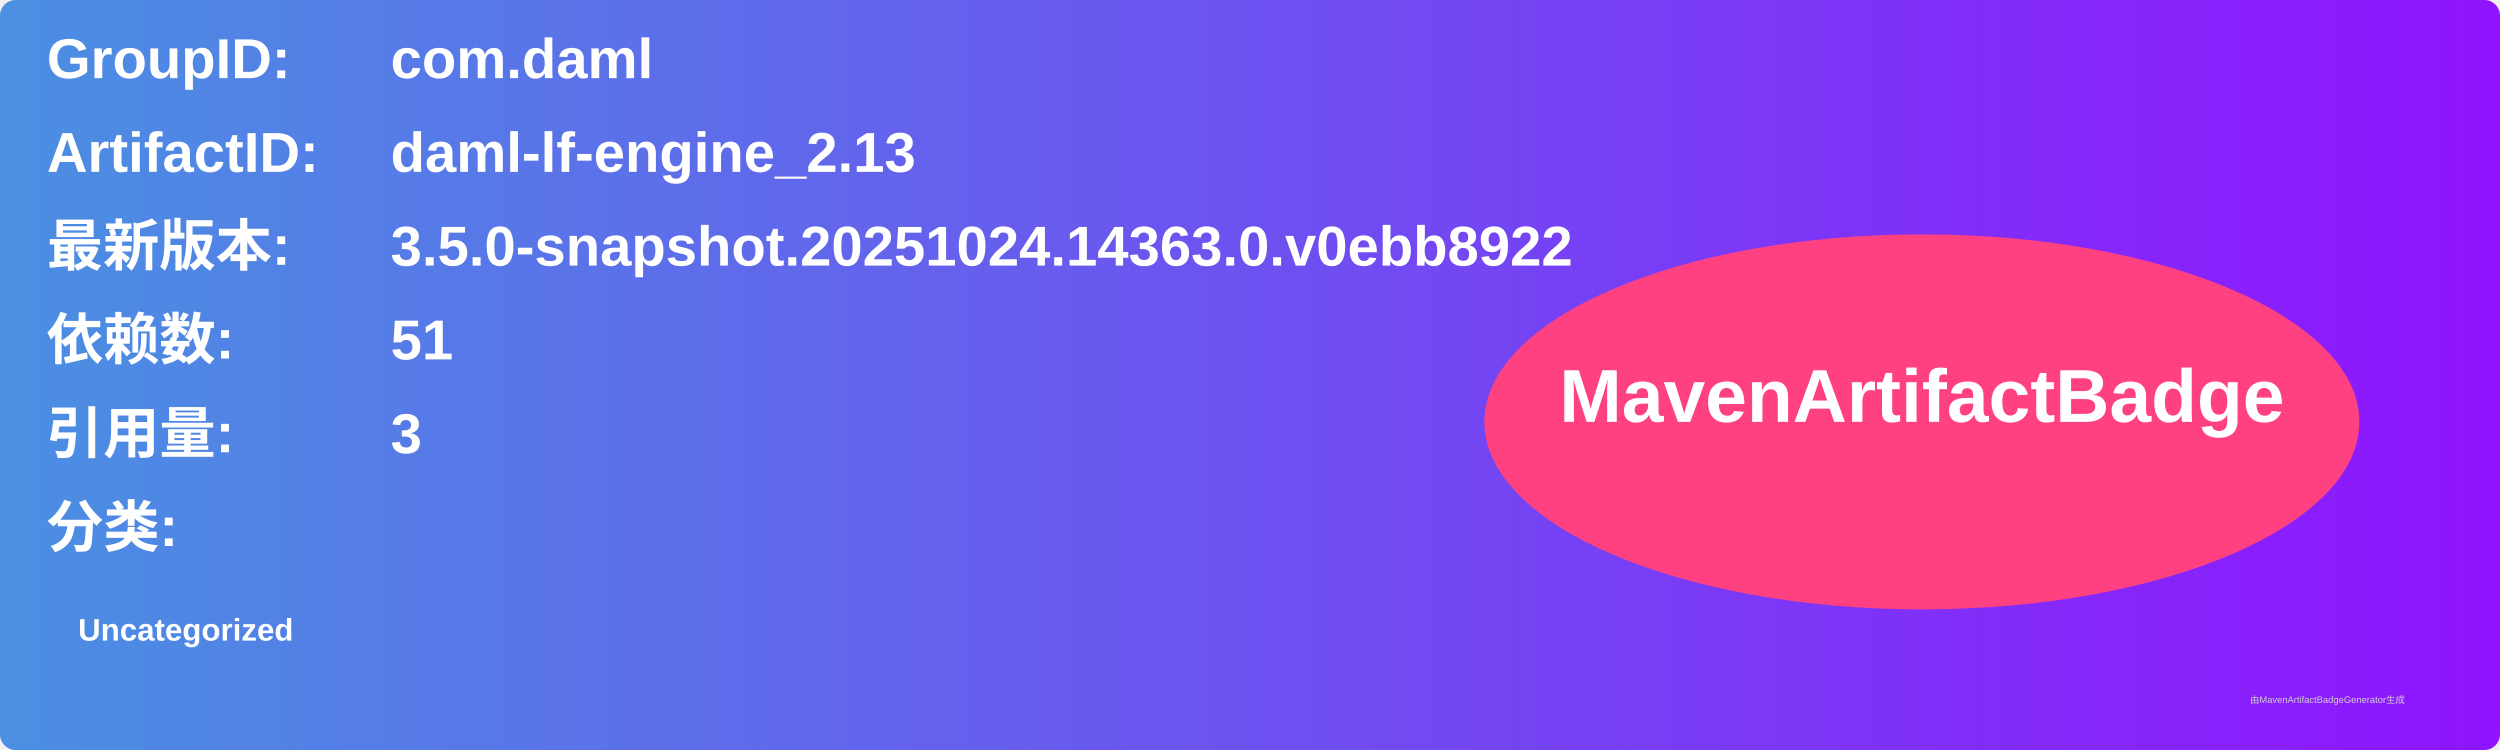
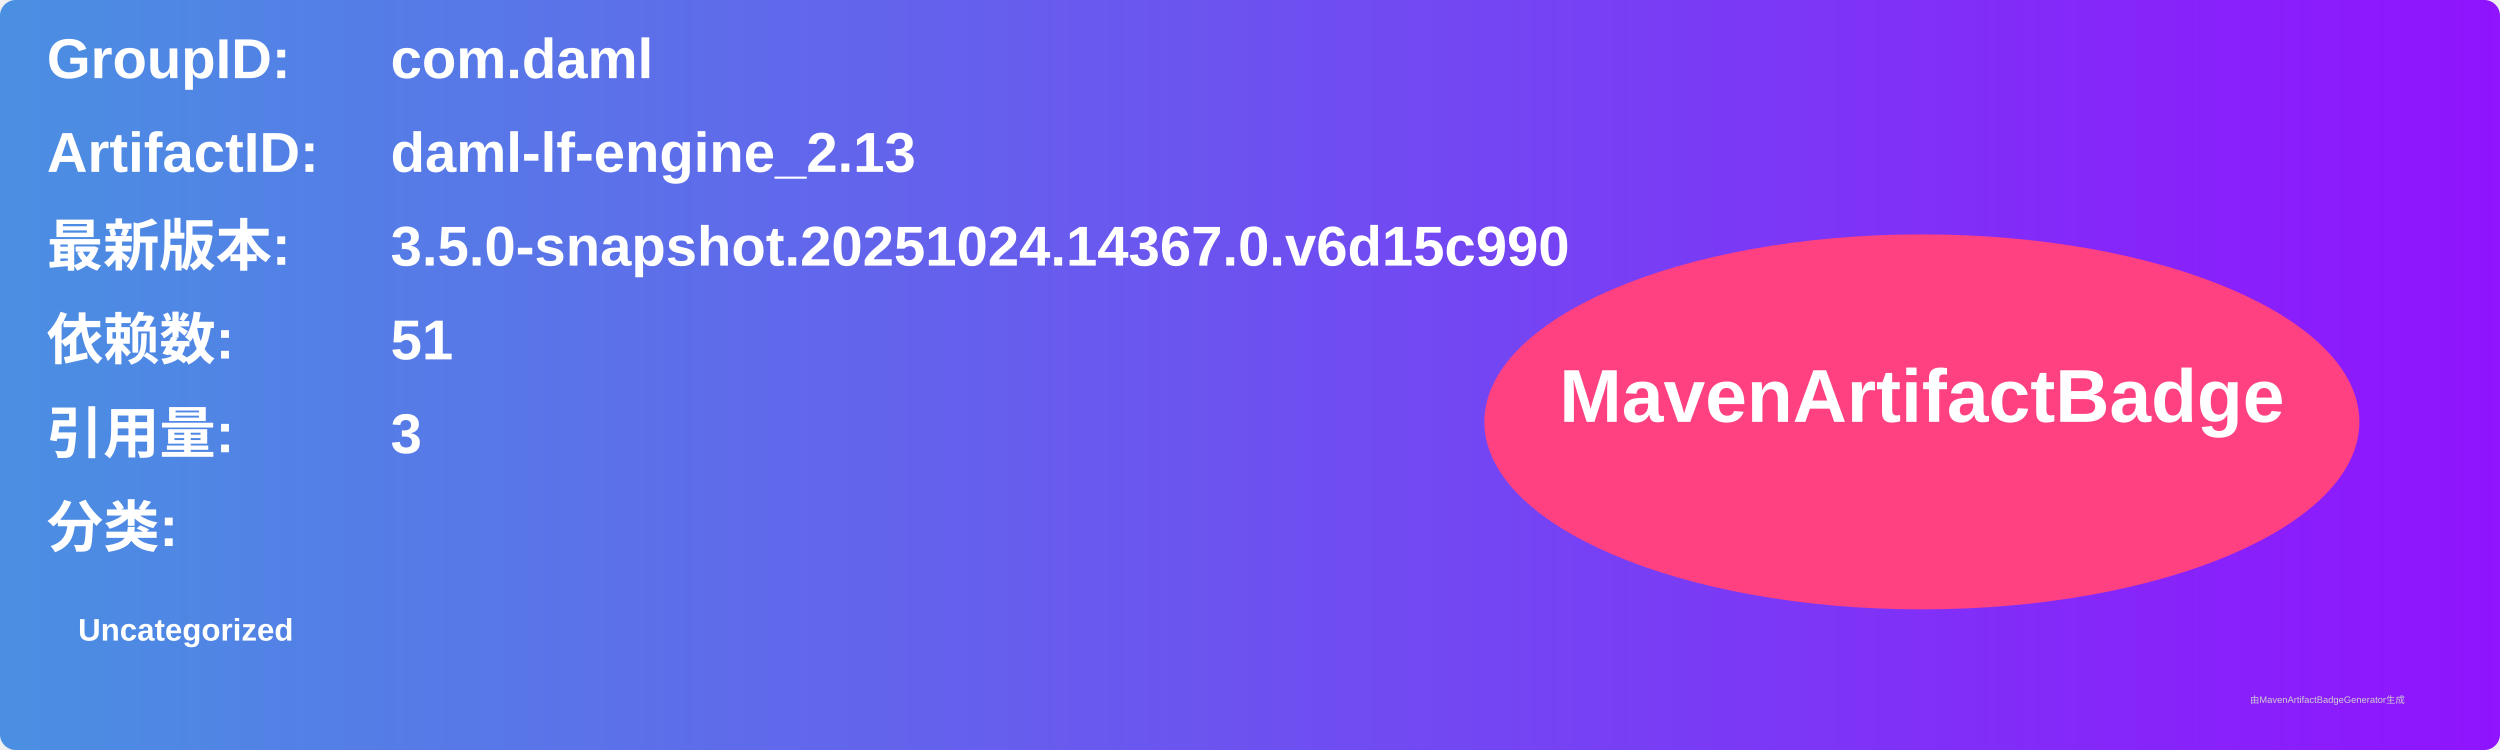
<svg xmlns="http://www.w3.org/2000/svg" width="800" height="240" viewBox="0 0 800 240">
  <linearGradient id="grad" x1="0%" y1="0%" x2="100%" y2="0%">
    <stop offset="0%" stop-color="#4a90e2" />
    <stop offset="100%" stop-color="#9013fe" />
  </linearGradient>
  <rect width="100%" height="100%" rx="5" ry="5" fill="url(#grad)" />
  <g transform="translate(15, 15)">
    <text x="0" y="10" font-family="Arial" font-size="18" fill="white" font-weight="bold" width="260">GroupID:</text>
    <text x="110" y="10" font-family="Arial" font-size="18" fill="white" font-weight="bold" width="460">com.daml</text>
    <text x="0" y="40" font-family="Arial" font-size="18" fill="white" font-weight="bold" width="260">ArtifactID:</text>
    <text x="110" y="40" font-family="Arial" font-size="18" fill="white" font-weight="bold" width="460">daml-lf-engine_2.13</text>
    <text x="0" y="70" font-family="Arial" font-size="18" fill="white" font-weight="bold">最新版本:</text>
    <text x="110" y="70" font-family="Arial" font-size="18" fill="white" font-weight="bold">
-       <tspan font-weight="bold">3.5.0-snapshot.20251024.14363.0.v0ebb8922</tspan>
+       <tspan font-weight="bold">3.5.0-snapshot.20251024.14367.0.v6d15c990</tspan>
    </text>
    <text x="0" y="100" font-family="Arial" font-size="18" fill="white" font-weight="bold">依赖数: </text>
    <text x="110" y="100" font-family="Arial" font-size="18" fill="white">
      <tspan font-weight="bold">51</tspan>
    </text>
    <text x="0" y="130" font-family="Arial" font-size="18" fill="white" font-weight="bold">引用量: </text>
    <text x="110" y="130" font-family="Arial" font-size="18" fill="white">
      <tspan font-weight="bold">3</tspan>
    </text>
    <text x="0" y="160" font-family="Arial" font-size="18" fill="white" font-weight="bold">分类:</text>
    <text x="10" y="190" font-family="Arial" font-size="10" fill="white">
      <tspan font-weight="bold">Uncategorized</tspan>
    </text>
    <ellipse cx="600" cy="120" rx="140" ry="60" fill="#ff4081" />
    <text x="600" y="120" text-anchor="middle" font-family="Arial" font-size="24" fill="white" font-weight="bold">MavenArtifactBadge</text>
  </g>
  <text x="720" y="225" font-family="Arial" font-size="3" fill="#d0d0d0">由MavenArtifactBadgeGenerator生成</text>
</svg>
